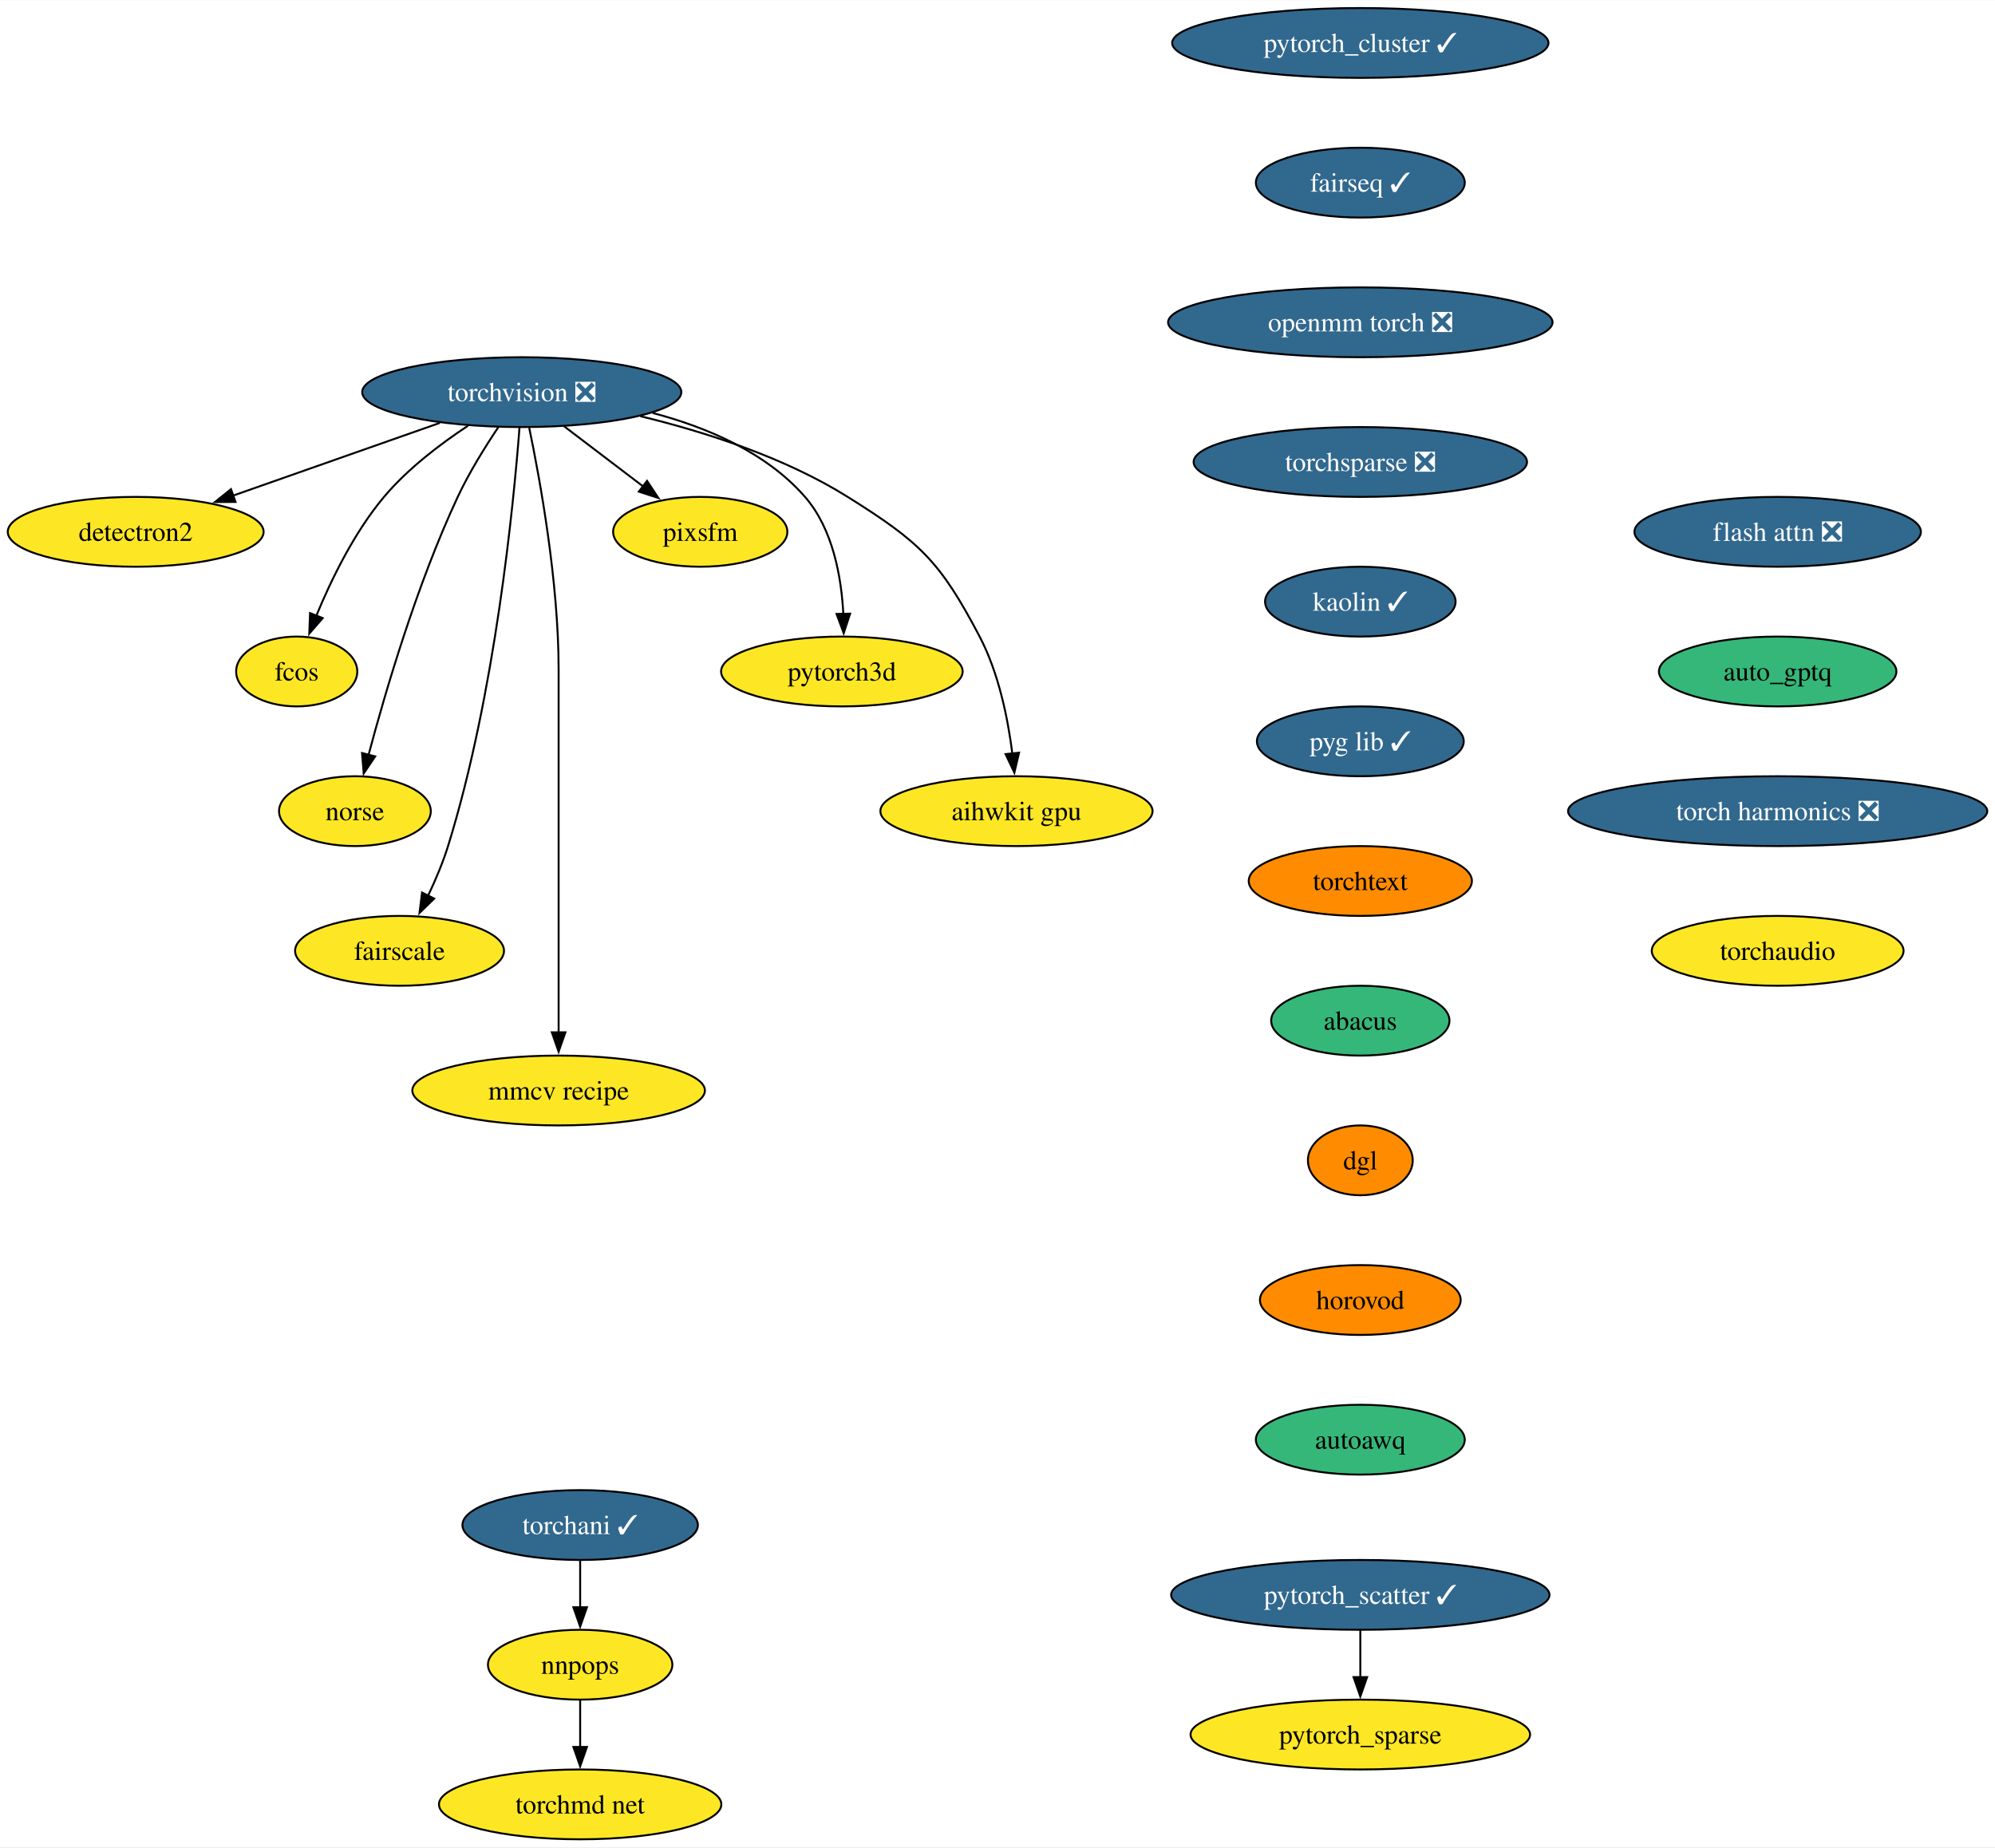
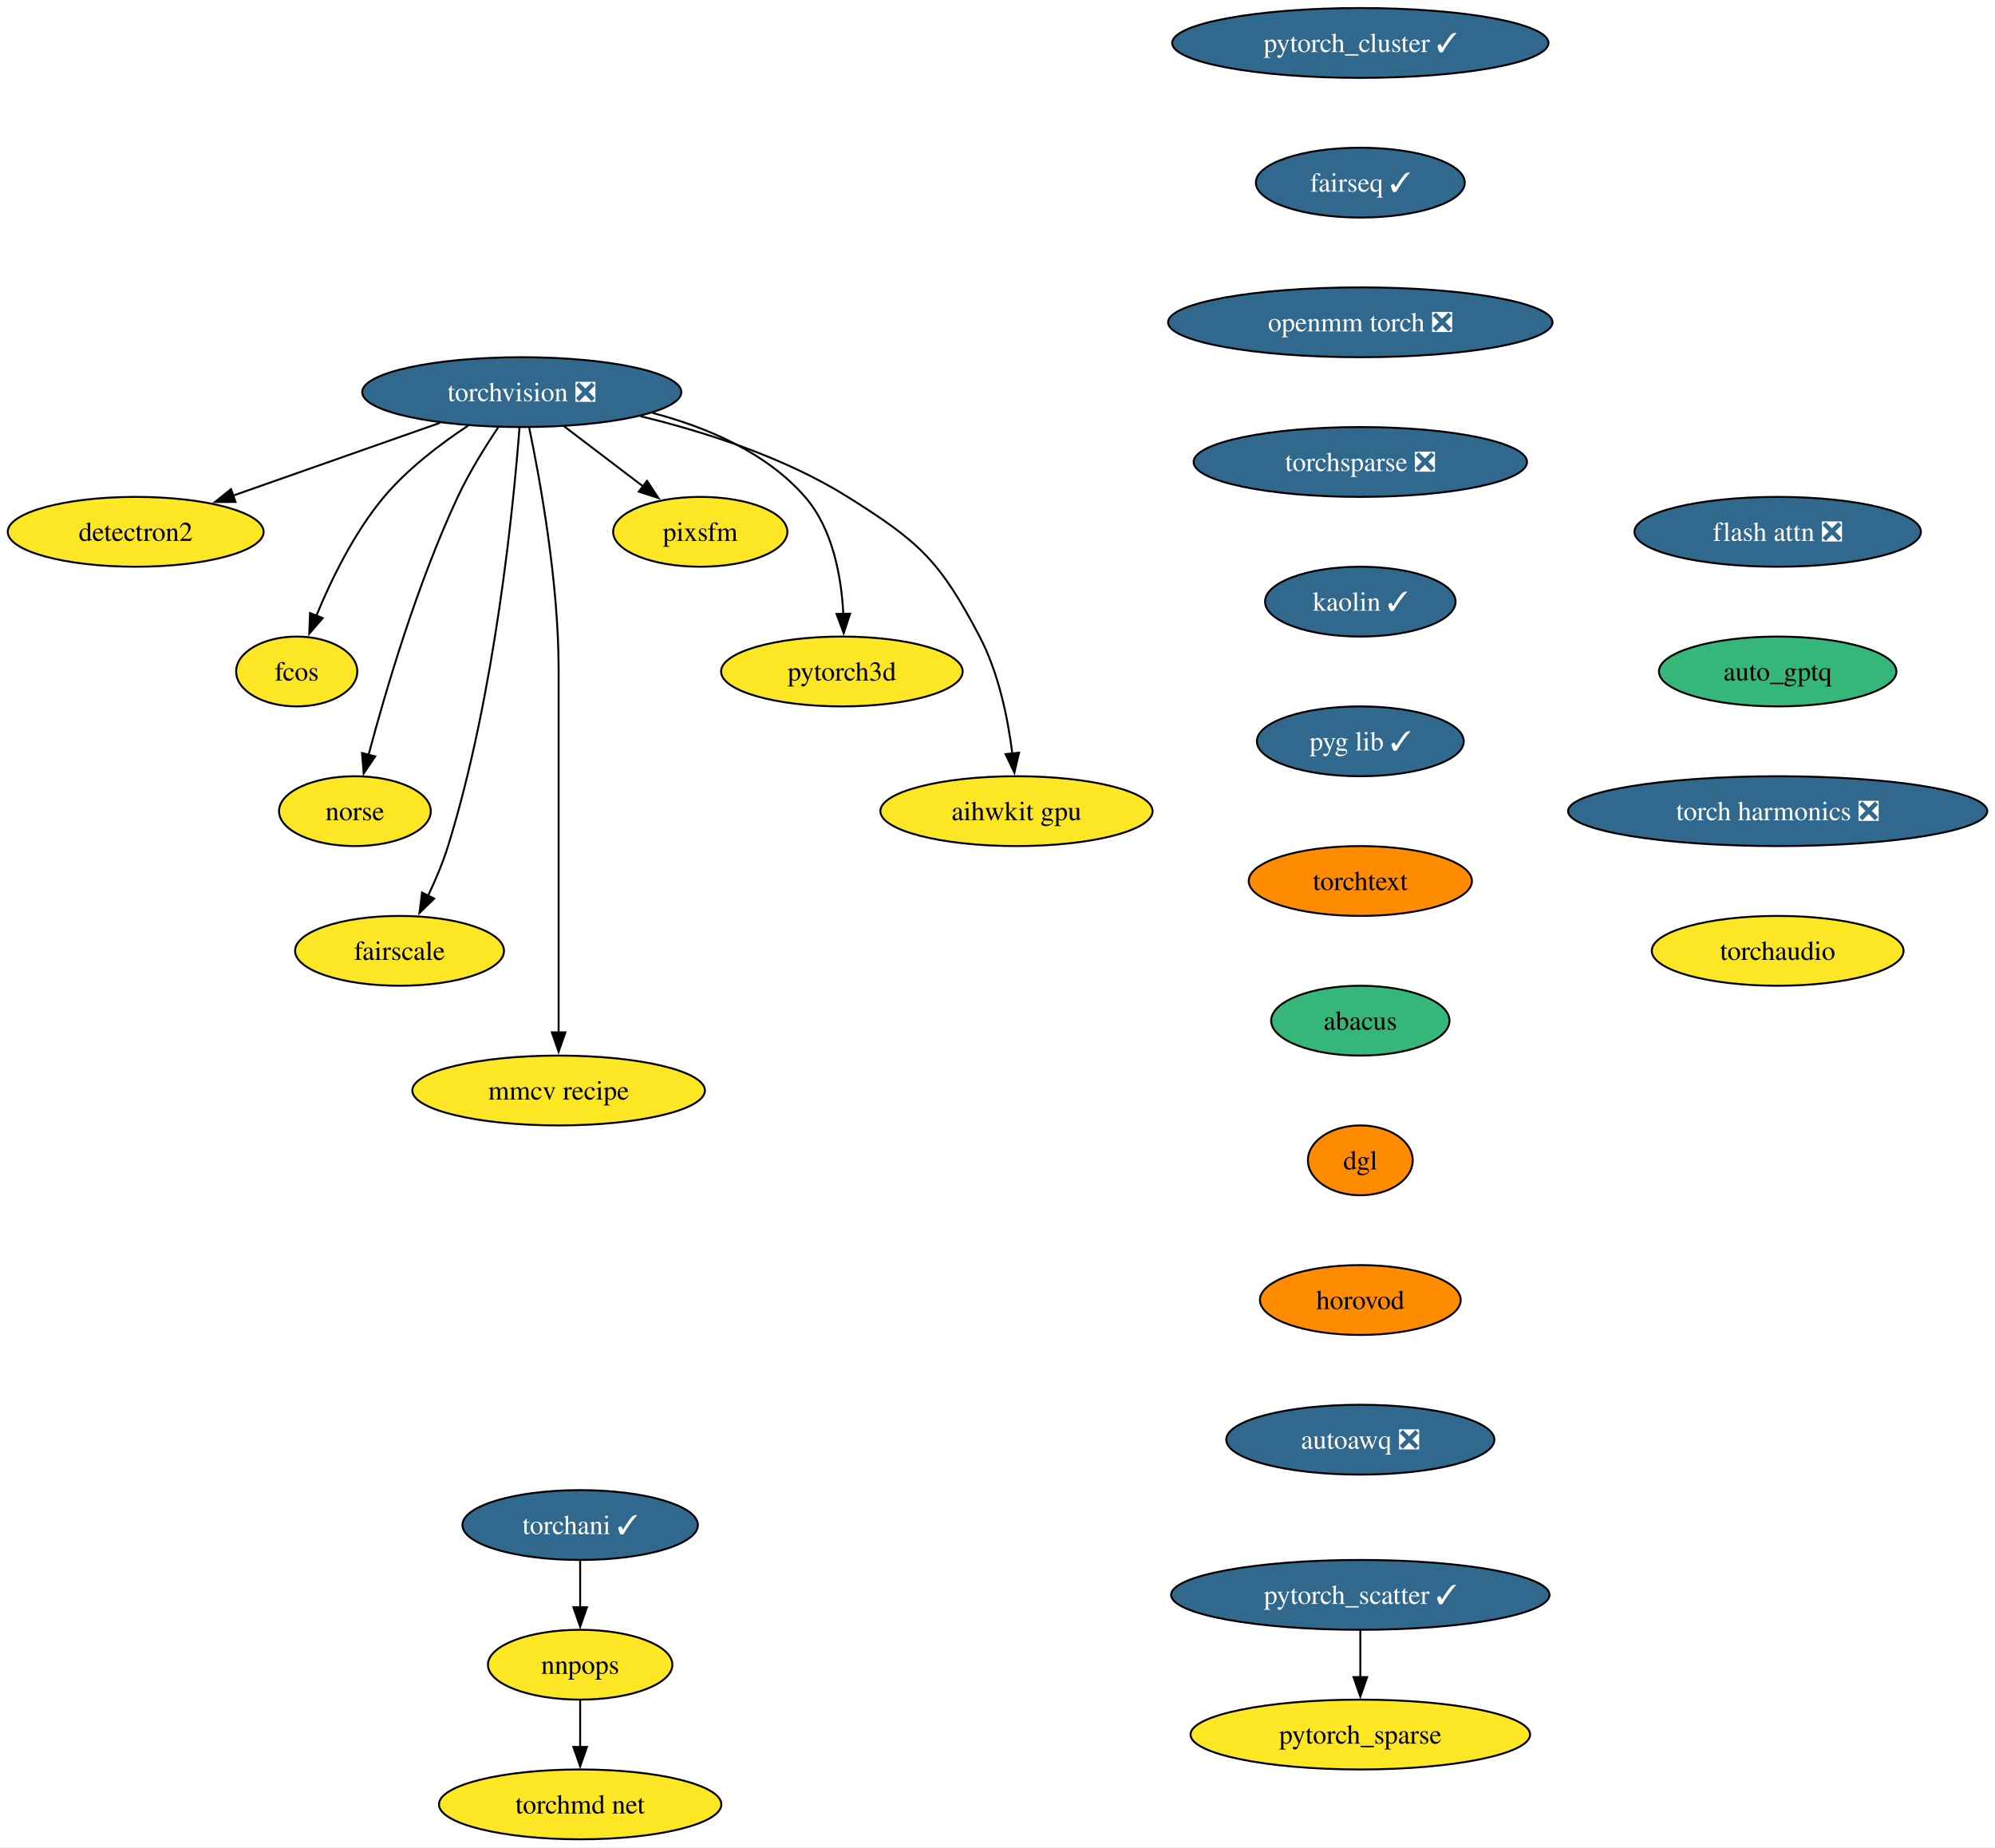
<svg xmlns="http://www.w3.org/2000/svg" xmlns:xlink="http://www.w3.org/1999/xlink" width="1028pt" height="952pt" viewBox="0.00 0.00 1028.31 952.00">
  <g id="graph0" class="graph" transform="scale(1 1) rotate(0) translate(4 948)">
    <polygon fill="white" stroke="none" points="-4,4 -4,-948 1024.31,-948 1024.31,4 -4,4" />
    <g id="node1" class="node">
      <g id="a_node1">
        <a xlink:href="https://github.com/conda-forge/torchvision-feedstock/pull/102" xlink:title="torchvision ❎">
          <ellipse fill="#31688e" stroke="black" cx="264.94" cy="-746" rx="82.25" ry="18" />
          <text text-anchor="middle" x="264.94" y="-741.33" font-family="Times,serif" font-size="14.00" fill="white">torchvision ❎</text>
        </a>
      </g>
    </g>
    <g id="node2" class="node">
      <g id="a_node2">
        <a xlink:href="https://github.com/conda-forge/detectron2-feedstock" xlink:title="detectron2">
          <ellipse fill="#fde725" stroke="black" cx="65.94" cy="-674" rx="65.94" ry="18" />
          <text text-anchor="middle" x="65.94" y="-669.33" font-family="Times,serif" font-size="14.00">detectron2</text>
        </a>
      </g>
    </g>
    <g id="edge1" class="edge">
      <path fill="none" stroke="black" d="M222.74,-730.15C191.58,-719.19 149.04,-704.23 116.13,-692.66" />
      <polygon fill="black" stroke="black" points="117.4,-689.39 106.8,-689.37 115.07,-695.99 117.4,-689.39" />
    </g>
    <g id="node3" class="node">
      <g id="a_node3">
        <a xlink:href="https://github.com/conda-forge/fcos-feedstock" xlink:title="fcos">
          <ellipse fill="#fde725" stroke="black" cx="148.94" cy="-602" rx="31.22" ry="18" />
          <text text-anchor="middle" x="148.94" y="-597.33" font-family="Times,serif" font-size="14.00">fcos</text>
        </a>
      </g>
    </g>
    <g id="edge2" class="edge">
      <path fill="none" stroke="black" d="M237.22,-728.68C222.98,-719.29 206.11,-706.48 193.94,-692 178.55,-673.69 166.67,-649.23 158.99,-630.59" />
      <polygon fill="black" stroke="black" points="162.34,-629.53 155.41,-621.51 155.82,-632.1 162.34,-629.53" />
    </g>
    <g id="node4" class="node">
      <g id="a_node4">
        <a xlink:href="https://github.com/conda-forge/norse-feedstock" xlink:title="norse">
          <ellipse fill="#fde725" stroke="black" cx="178.94" cy="-530" rx="39.11" ry="18" />
          <text text-anchor="middle" x="178.94" y="-525.33" font-family="Times,serif" font-size="14.00">norse</text>
        </a>
      </g>
    </g>
    <g id="edge3" class="edge">
      <path fill="none" stroke="black" d="M252.85,-727.93C246.07,-717.82 237.82,-704.57 231.94,-692 210.95,-647.13 194.65,-591.66 185.95,-558.93" />
      <polygon fill="black" stroke="black" points="189.38,-558.22 183.47,-549.42 182.6,-559.98 189.38,-558.22" />
    </g>
    <g id="node5" class="node">
      <g id="a_node5">
        <a xlink:href="https://github.com/conda-forge/fairscale-feedstock" xlink:title="fairscale">
          <ellipse fill="#fde725" stroke="black" cx="201.94" cy="-458" rx="53.84" ry="18" />
          <text text-anchor="middle" x="201.94" y="-453.32" font-family="Times,serif" font-size="14.00">fairscale</text>
        </a>
      </g>
    </g>
    <g id="edge4" class="edge">
      <path fill="none" stroke="black" d="M263.77,-727.67C260.77,-688.46 251.26,-590.28 226.94,-512 224.28,-503.45 220.5,-494.52 216.68,-486.47" />
      <polygon fill="black" stroke="black" points="219.81,-484.92 212.22,-477.53 213.55,-488.04 219.81,-484.92" />
    </g>
    <g id="node6" class="node">
      <g id="a_node6">
        <a xlink:href="https://github.com/conda-forge/mmcv-recipe-feedstock" xlink:title="mmcv recipe">
          <ellipse fill="#fde725" stroke="black" cx="283.94" cy="-386" rx="75.41" ry="18" />
          <text text-anchor="middle" x="283.94" y="-381.32" font-family="Times,serif" font-size="14.00">mmcv recipe</text>
        </a>
      </g>
    </g>
    <g id="edge5" class="edge">
      <path fill="none" stroke="black" d="M268.78,-727.61C274.34,-700.94 283.94,-648.27 283.94,-603 283.94,-603 283.94,-603 283.94,-529 283.94,-489.74 283.94,-444.38 283.94,-415.69" />
      <polygon fill="black" stroke="black" points="287.44,-416 283.94,-406 280.44,-416 287.44,-416" />
    </g>
    <g id="node7" class="node">
      <g id="a_node7">
        <a xlink:href="https://github.com/conda-forge/pixsfm-feedstock" xlink:title="pixsfm">
          <ellipse fill="#fde725" stroke="black" cx="356.94" cy="-674" rx="44.9" ry="18" />
          <text text-anchor="middle" x="356.94" y="-669.33" font-family="Times,serif" font-size="14.00">pixsfm</text>
        </a>
      </g>
    </g>
    <g id="edge6" class="edge">
      <path fill="none" stroke="black" d="M286.74,-728.41C299,-719.08 314.47,-707.31 327.76,-697.2" />
      <polygon fill="black" stroke="black" points="329.51,-700.27 335.35,-691.43 325.27,-694.7 329.51,-700.27" />
    </g>
    <g id="node8" class="node">
      <g id="a_node8">
        <a xlink:href="https://github.com/conda-forge/pytorch3d-feedstock" xlink:title="pytorch3d">
          <ellipse fill="#fde725" stroke="black" cx="429.94" cy="-602" rx="62.26" ry="18" />
          <text text-anchor="middle" x="429.94" y="-597.33" font-family="Times,serif" font-size="14.00">pytorch3d</text>
        </a>
      </g>
    </g>
    <g id="edge7" class="edge">
      <path fill="none" stroke="black" d="M332.35,-735.28C360.41,-727.88 391.02,-714.88 410.94,-692 425.31,-675.5 429.69,-650.81 430.69,-631.62" />
      <polygon fill="black" stroke="black" points="434.18,-631.81 430.89,-621.74 427.19,-631.66 434.18,-631.81" />
    </g>
    <g id="node9" class="node">
      <g id="a_node9">
        <a xlink:href="https://github.com/conda-forge/aihwkit-gpu-feedstock" xlink:title="aihwkit gpu">
          <ellipse fill="#fde725" stroke="black" cx="519.94" cy="-530" rx="70.15" ry="18" />
          <text text-anchor="middle" x="519.94" y="-525.33" font-family="Times,serif" font-size="14.00">aihwkit gpu</text>
        </a>
      </g>
    </g>
    <g id="edge8" class="edge">
      <path fill="none" stroke="black" d="M326.04,-733.61C359.4,-725.52 400.41,-712.38 432.94,-692 470.24,-668.63 480.47,-658.97 500.94,-620 510.77,-601.27 515.52,-577.79 517.81,-559.65" />
      <polygon fill="black" stroke="black" points="521.27,-560.15 518.85,-549.84 514.31,-559.41 521.27,-560.15" />
    </g>
    <g id="node10" class="node">
      <g id="a_node10">
        <a xlink:href="https://github.com/conda-forge/pytorch_cluster-feedstock/pull/59" xlink:title="pytorch_cluster ✓">
          <ellipse fill="#31688e" stroke="black" cx="697.17" cy="-926" rx="96.98" ry="18" />
          <text text-anchor="middle" x="697.17" y="-921.33" font-family="Times,serif" font-size="14.00" fill="white">pytorch_cluster ✓</text>
        </a>
      </g>
    </g>
    <g id="node11" class="node">
      <g id="a_node11">
        <a xlink:href="https://github.com/conda-forge/fairseq-feedstock/pull/41" xlink:title="fairseq ✓">
          <ellipse fill="#31688e" stroke="black" cx="697.17" cy="-854" rx="53.84" ry="18" />
          <text text-anchor="middle" x="697.17" y="-849.33" font-family="Times,serif" font-size="14.00" fill="white">fairseq ✓</text>
        </a>
      </g>
    </g>
    <g id="node14" class="node">
      <g id="a_node14">
        <a xlink:href="https://github.com/conda-forge/openmm-torch-feedstock/pull/54" xlink:title="openmm torch ❎">
          <ellipse fill="#31688e" stroke="black" cx="697.17" cy="-782" rx="99.08" ry="18" />
          <text text-anchor="middle" x="697.17" y="-777.33" font-family="Times,serif" font-size="14.00" fill="white">openmm torch ❎</text>
        </a>
      </g>
    </g>
    <g id="node12" class="node">
      <g id="a_node12">
        <a xlink:href="https://github.com/conda-forge/pytorch_scatter-feedstock/pull/66" xlink:title="pytorch_scatter ✓">
          <ellipse fill="#31688e" stroke="black" cx="697.17" cy="-126" rx="97.51" ry="18" />
          <text text-anchor="middle" x="697.17" y="-121.33" font-family="Times,serif" font-size="14.00" fill="white">pytorch_scatter ✓</text>
        </a>
      </g>
    </g>
    <g id="node13" class="node">
      <g id="a_node13">
        <a xlink:href="https://github.com/conda-forge/pytorch_sparse-feedstock" xlink:title="pytorch_sparse">
          <ellipse fill="#fde725" stroke="black" cx="697.17" cy="-54" rx="87.51" ry="18" />
          <text text-anchor="middle" x="697.17" y="-49.33" font-family="Times,serif" font-size="14.00">pytorch_sparse</text>
        </a>
      </g>
    </g>
    <g id="edge10" class="edge">
      <path fill="none" stroke="black" d="M697.17,-107.7C697.17,-100.41 697.17,-91.73 697.17,-83.54" />
      <polygon fill="black" stroke="black" points="700.67,-83.62 697.17,-73.62 693.67,-83.62 700.67,-83.62" />
    </g>
    <g id="node18" class="node">
      <g id="a_node18">
        <a xlink:href="https://github.com/conda-forge/torchsparse-feedstock/pull/38" xlink:title="torchsparse ❎">
          <ellipse fill="#31688e" stroke="black" cx="697.17" cy="-710" rx="85.93" ry="18" />
          <text text-anchor="middle" x="697.17" y="-705.33" font-family="Times,serif" font-size="14.00" fill="white">torchsparse ❎</text>
        </a>
      </g>
    </g>
    <g id="node15" class="node">
      <g id="a_node15">
        <a xlink:href="https://github.com/conda-forge/torchani-feedstock/pull/43" xlink:title="torchani ✓">
          <ellipse fill="#31688e" stroke="black" cx="295.04" cy="-162" rx="60.68" ry="18" />
          <text text-anchor="middle" x="295.04" y="-157.32" font-family="Times,serif" font-size="14.00" fill="white">torchani ✓</text>
        </a>
      </g>
    </g>
    <g id="node16" class="node">
      <g id="a_node16">
        <a xlink:href="https://github.com/conda-forge/nnpops-feedstock" xlink:title="nnpops">
          <ellipse fill="#fde725" stroke="black" cx="295.04" cy="-90" rx="47.53" ry="18" />
          <text text-anchor="middle" x="295.04" y="-85.33" font-family="Times,serif" font-size="14.00">nnpops</text>
        </a>
      </g>
    </g>
    <g id="edge12" class="edge">
      <path fill="none" stroke="black" d="M295.04,-143.7C295.04,-136.41 295.04,-127.73 295.04,-119.54" />
      <polygon fill="black" stroke="black" points="298.54,-119.62 295.04,-109.62 291.54,-119.62 298.54,-119.62" />
    </g>
    <g id="node17" class="node">
      <g id="a_node17">
        <a xlink:href="https://github.com/conda-forge/torchmd-net-feedstock" xlink:title="torchmd net">
          <ellipse fill="#fde725" stroke="black" cx="295.04" cy="-18" rx="72.78" ry="18" />
          <text text-anchor="middle" x="295.04" y="-13.32" font-family="Times,serif" font-size="14.00">torchmd net</text>
        </a>
      </g>
    </g>
    <g id="edge13" class="edge">
      <path fill="none" stroke="black" d="M295.04,-71.7C295.04,-64.41 295.04,-55.73 295.04,-47.54" />
      <polygon fill="black" stroke="black" points="298.54,-47.62 295.04,-37.62 291.54,-47.62 298.54,-47.62" />
    </g>
    <g id="node19" class="node">
      <g id="a_node19">
        <a xlink:href="https://github.com/conda-forge/kaolin-feedstock/pull/30" xlink:title="kaolin ✓">
          <ellipse fill="#31688e" stroke="black" cx="697.17" cy="-638" rx="49.1" ry="18" />
          <text text-anchor="middle" x="697.17" y="-633.33" font-family="Times,serif" font-size="14.00" fill="white">kaolin ✓</text>
        </a>
      </g>
    </g>
    <g id="node20" class="node">
      <g id="a_node20">
        <a xlink:href="https://github.com/conda-forge/pyg-lib-feedstock/pull/32" xlink:title="pyg lib ✓">
          <ellipse fill="#31688e" stroke="black" cx="697.17" cy="-566" rx="53.31" ry="18" />
          <text text-anchor="middle" x="697.17" y="-561.33" font-family="Times,serif" font-size="14.00" fill="white">pyg lib ✓</text>
        </a>
      </g>
    </g>
    <g id="node21" class="node">
      <g id="a_node21">
        <a xlink:href="https://github.com/conda-forge/torchtext-feedstock" xlink:title="torchtext">
          <ellipse fill="#ff8c00" stroke="black" cx="697.17" cy="-494" rx="57.52" ry="18" />
          <text text-anchor="middle" x="697.17" y="-489.32" font-family="Times,serif" font-size="14.00">torchtext</text>
        </a>
      </g>
    </g>
    <g id="node22" class="node">
      <g id="a_node22">
        <a xlink:href="https://github.com/conda-forge/abacus-feedstock" xlink:title="abacus">
          <ellipse fill="#35b779" stroke="black" cx="697.17" cy="-422" rx="45.95" ry="18" />
          <text text-anchor="middle" x="697.17" y="-417.32" font-family="Times,serif" font-size="14.00">abacus</text>
        </a>
      </g>
    </g>
    <g id="node23" class="node">
      <g id="a_node23">
        <a xlink:href="https://github.com/conda-forge/dgl-feedstock" xlink:title="dgl">
          <ellipse fill="#ff8c00" stroke="black" cx="697.17" cy="-350" rx="27.01" ry="18" />
          <text text-anchor="middle" x="697.17" y="-345.32" font-family="Times,serif" font-size="14.00">dgl</text>
        </a>
      </g>
    </g>
    <g id="node24" class="node">
      <g id="a_node24">
        <a xlink:href="https://github.com/conda-forge/horovod-feedstock" xlink:title="horovod">
          <ellipse fill="#ff8c00" stroke="black" cx="697.17" cy="-278" rx="51.74" ry="18" />
          <text text-anchor="middle" x="697.17" y="-273.32" font-family="Times,serif" font-size="14.00">horovod</text>
        </a>
      </g>
    </g>
    <g id="node25" class="node">
      <g id="a_node25">
-         <a xlink:href="https://github.com/conda-forge/autoawq-feedstock" xlink:title="autoawq">
-           <ellipse fill="#35b779" stroke="black" cx="697.17" cy="-206" rx="53.84" ry="18" />
-           <text text-anchor="middle" x="697.17" y="-201.32" font-family="Times,serif" font-size="14.00">autoawq</text>
+         <a xlink:href="https://github.com/conda-forge/autoawq-feedstock/pull/22" xlink:title="autoawq ❎">
+           <ellipse fill="#31688e" stroke="black" cx="697.17" cy="-206" rx="69.1" ry="18" />
+           <text text-anchor="middle" x="697.17" y="-201.32" font-family="Times,serif" font-size="14.00" fill="white">autoawq ❎</text>
        </a>
      </g>
    </g>
    <g id="node26" class="node">
      <g id="a_node26">
        <a xlink:href="https://github.com/conda-forge/flash-attn-feedstock/pull/20" xlink:title="flash attn ❎">
          <ellipse fill="#31688e" stroke="black" cx="912.29" cy="-674" rx="73.83" ry="18" />
          <text text-anchor="middle" x="912.29" y="-669.33" font-family="Times,serif" font-size="14.00" fill="white">flash attn ❎</text>
        </a>
      </g>
    </g>
    <g id="node27" class="node">
      <g id="a_node27">
        <a xlink:href="https://github.com/conda-forge/auto_gptq-feedstock" xlink:title="auto_gptq">
          <ellipse fill="#35b779" stroke="black" cx="912.29" cy="-602" rx="61.2" ry="18" />
          <text text-anchor="middle" x="912.29" y="-597.33" font-family="Times,serif" font-size="14.00">auto_gptq</text>
        </a>
      </g>
    </g>
    <g id="node28" class="node">
      <g id="a_node28">
        <a xlink:href="https://github.com/conda-forge/torch-harmonics-feedstock/pull/6" xlink:title="torch harmonics ❎">
          <ellipse fill="#31688e" stroke="black" cx="912.29" cy="-530" rx="108.03" ry="18" />
          <text text-anchor="middle" x="912.29" y="-525.33" font-family="Times,serif" font-size="14.00" fill="white">torch harmonics ❎</text>
        </a>
      </g>
    </g>
    <g id="node29" class="node">
      <g id="a_node29">
        <a xlink:href="https://github.com/conda-forge/torchaudio-feedstock" xlink:title="torchaudio">
          <ellipse fill="#fde725" stroke="black" cx="912.29" cy="-458" rx="64.89" ry="18" />
          <text text-anchor="middle" x="912.29" y="-453.32" font-family="Times,serif" font-size="14.00">torchaudio</text>
        </a>
      </g>
    </g>
  </g>
</svg>
